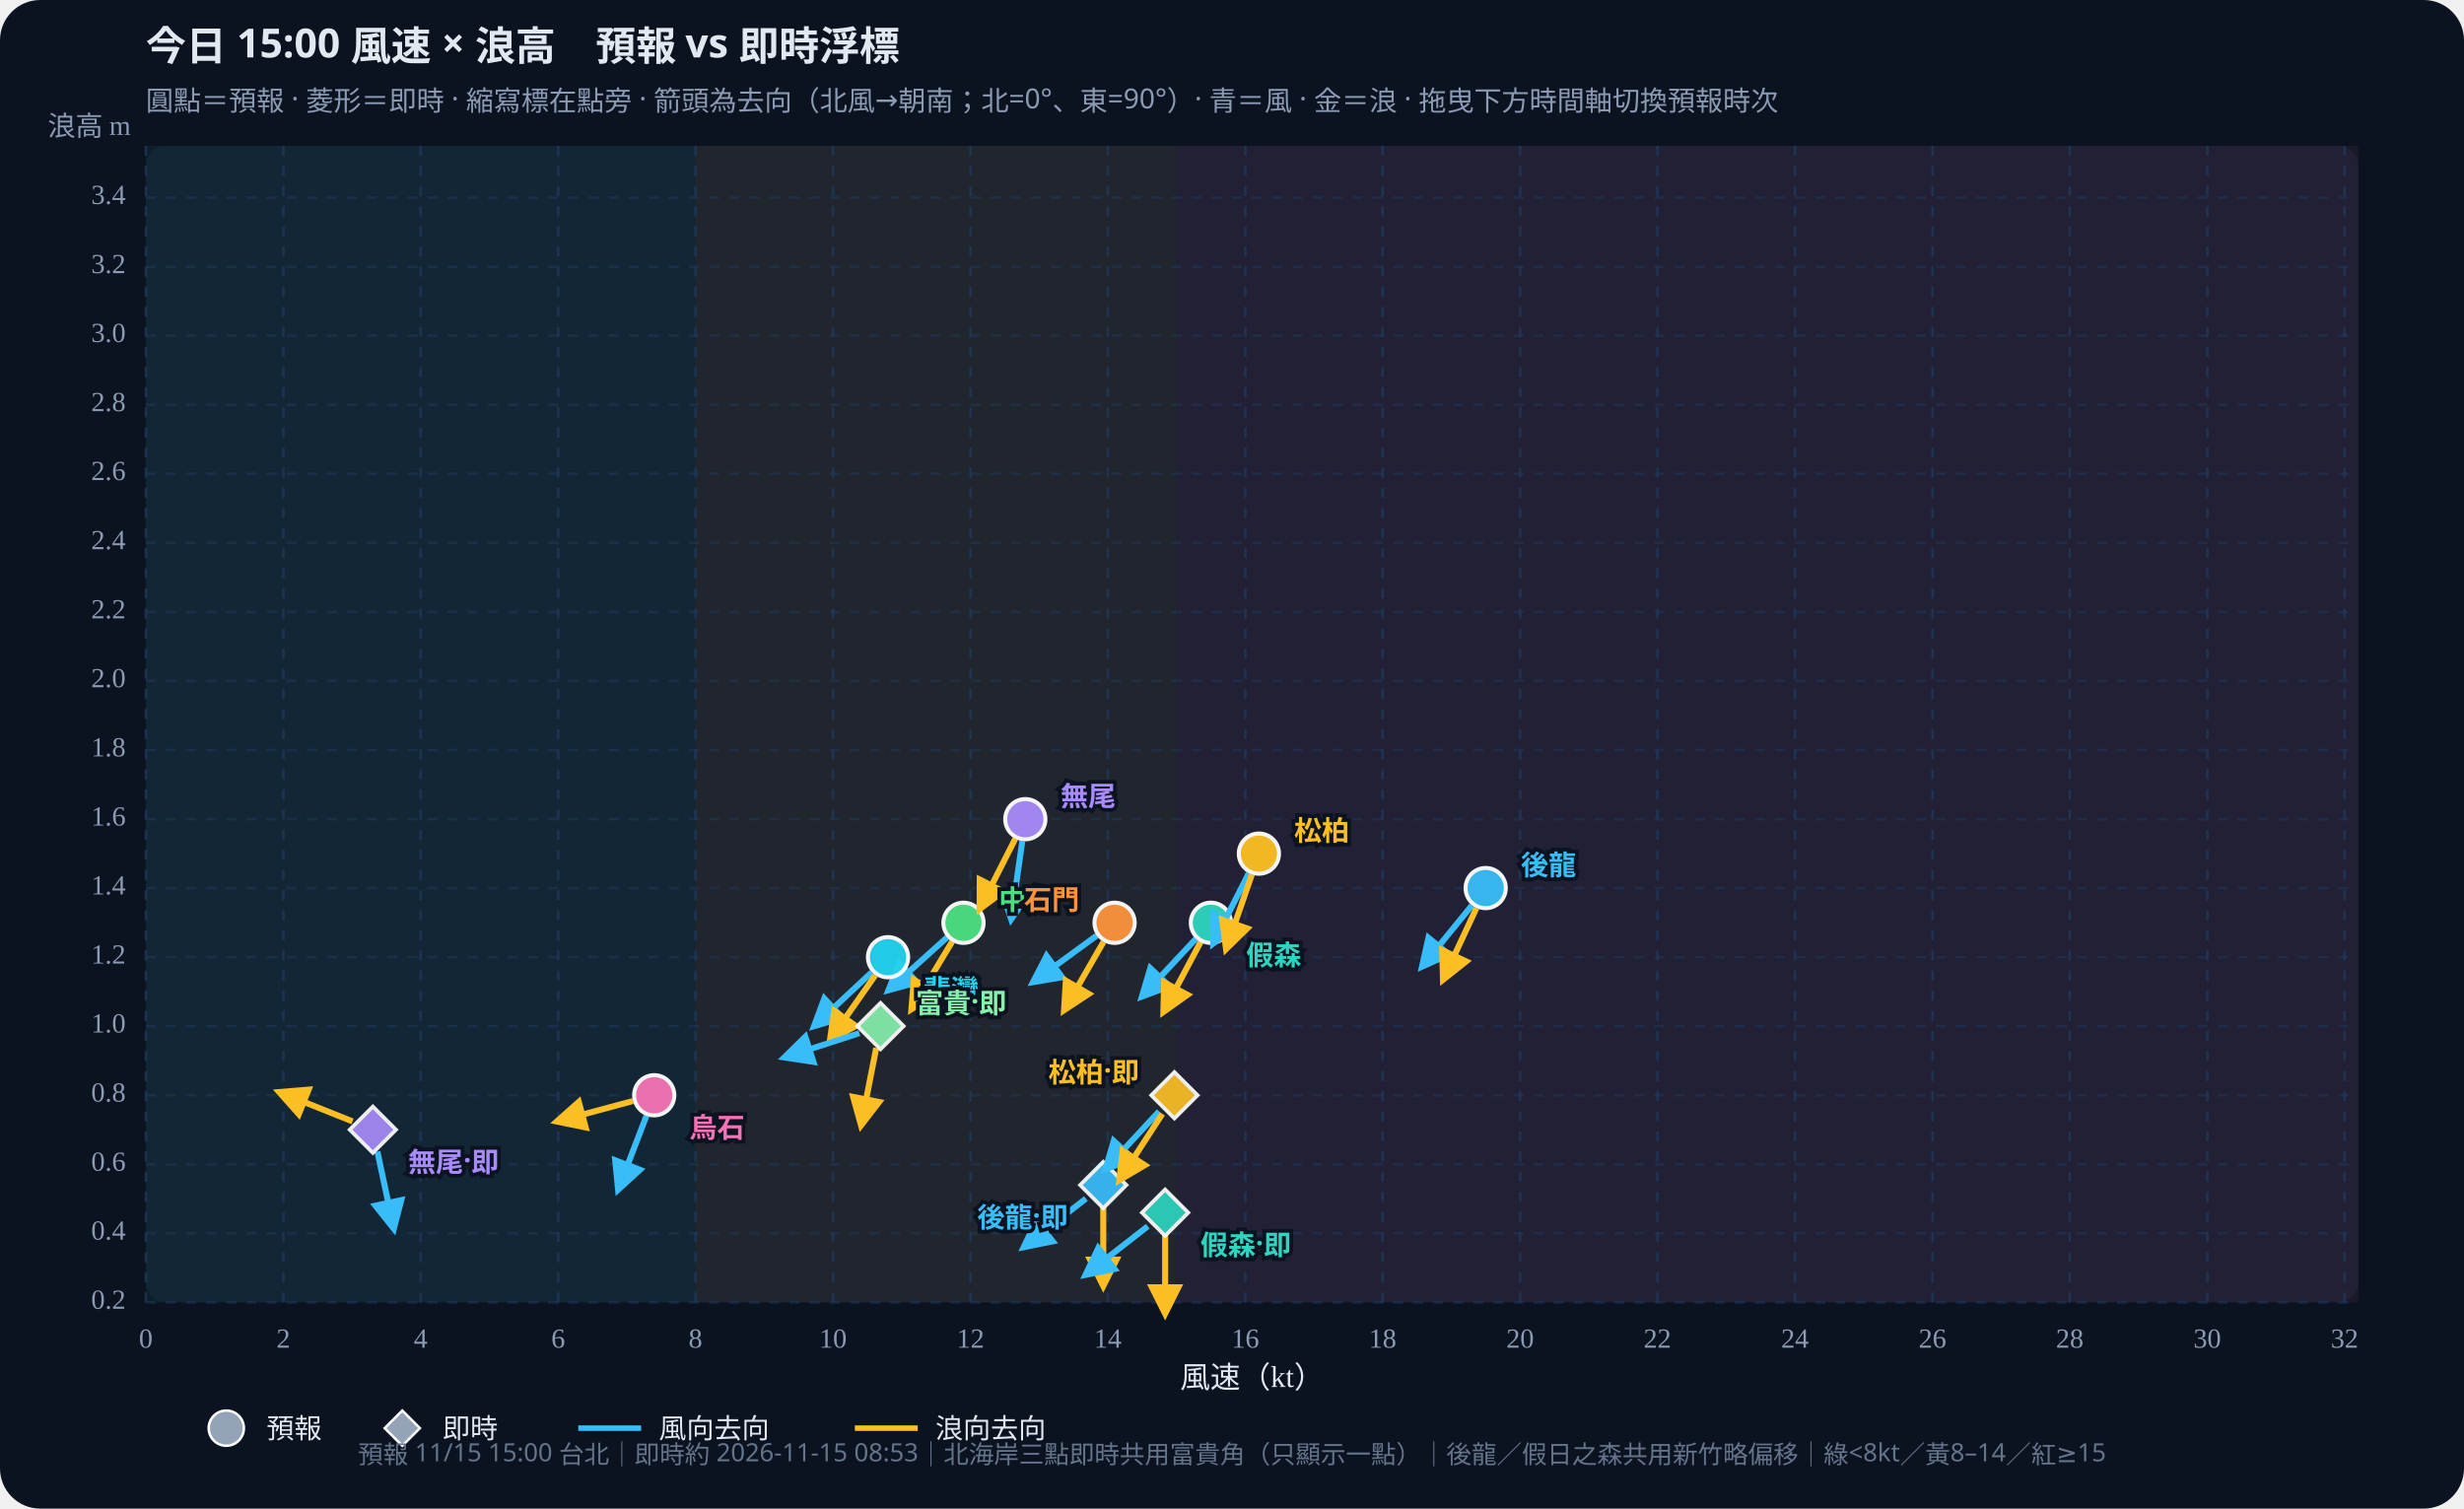
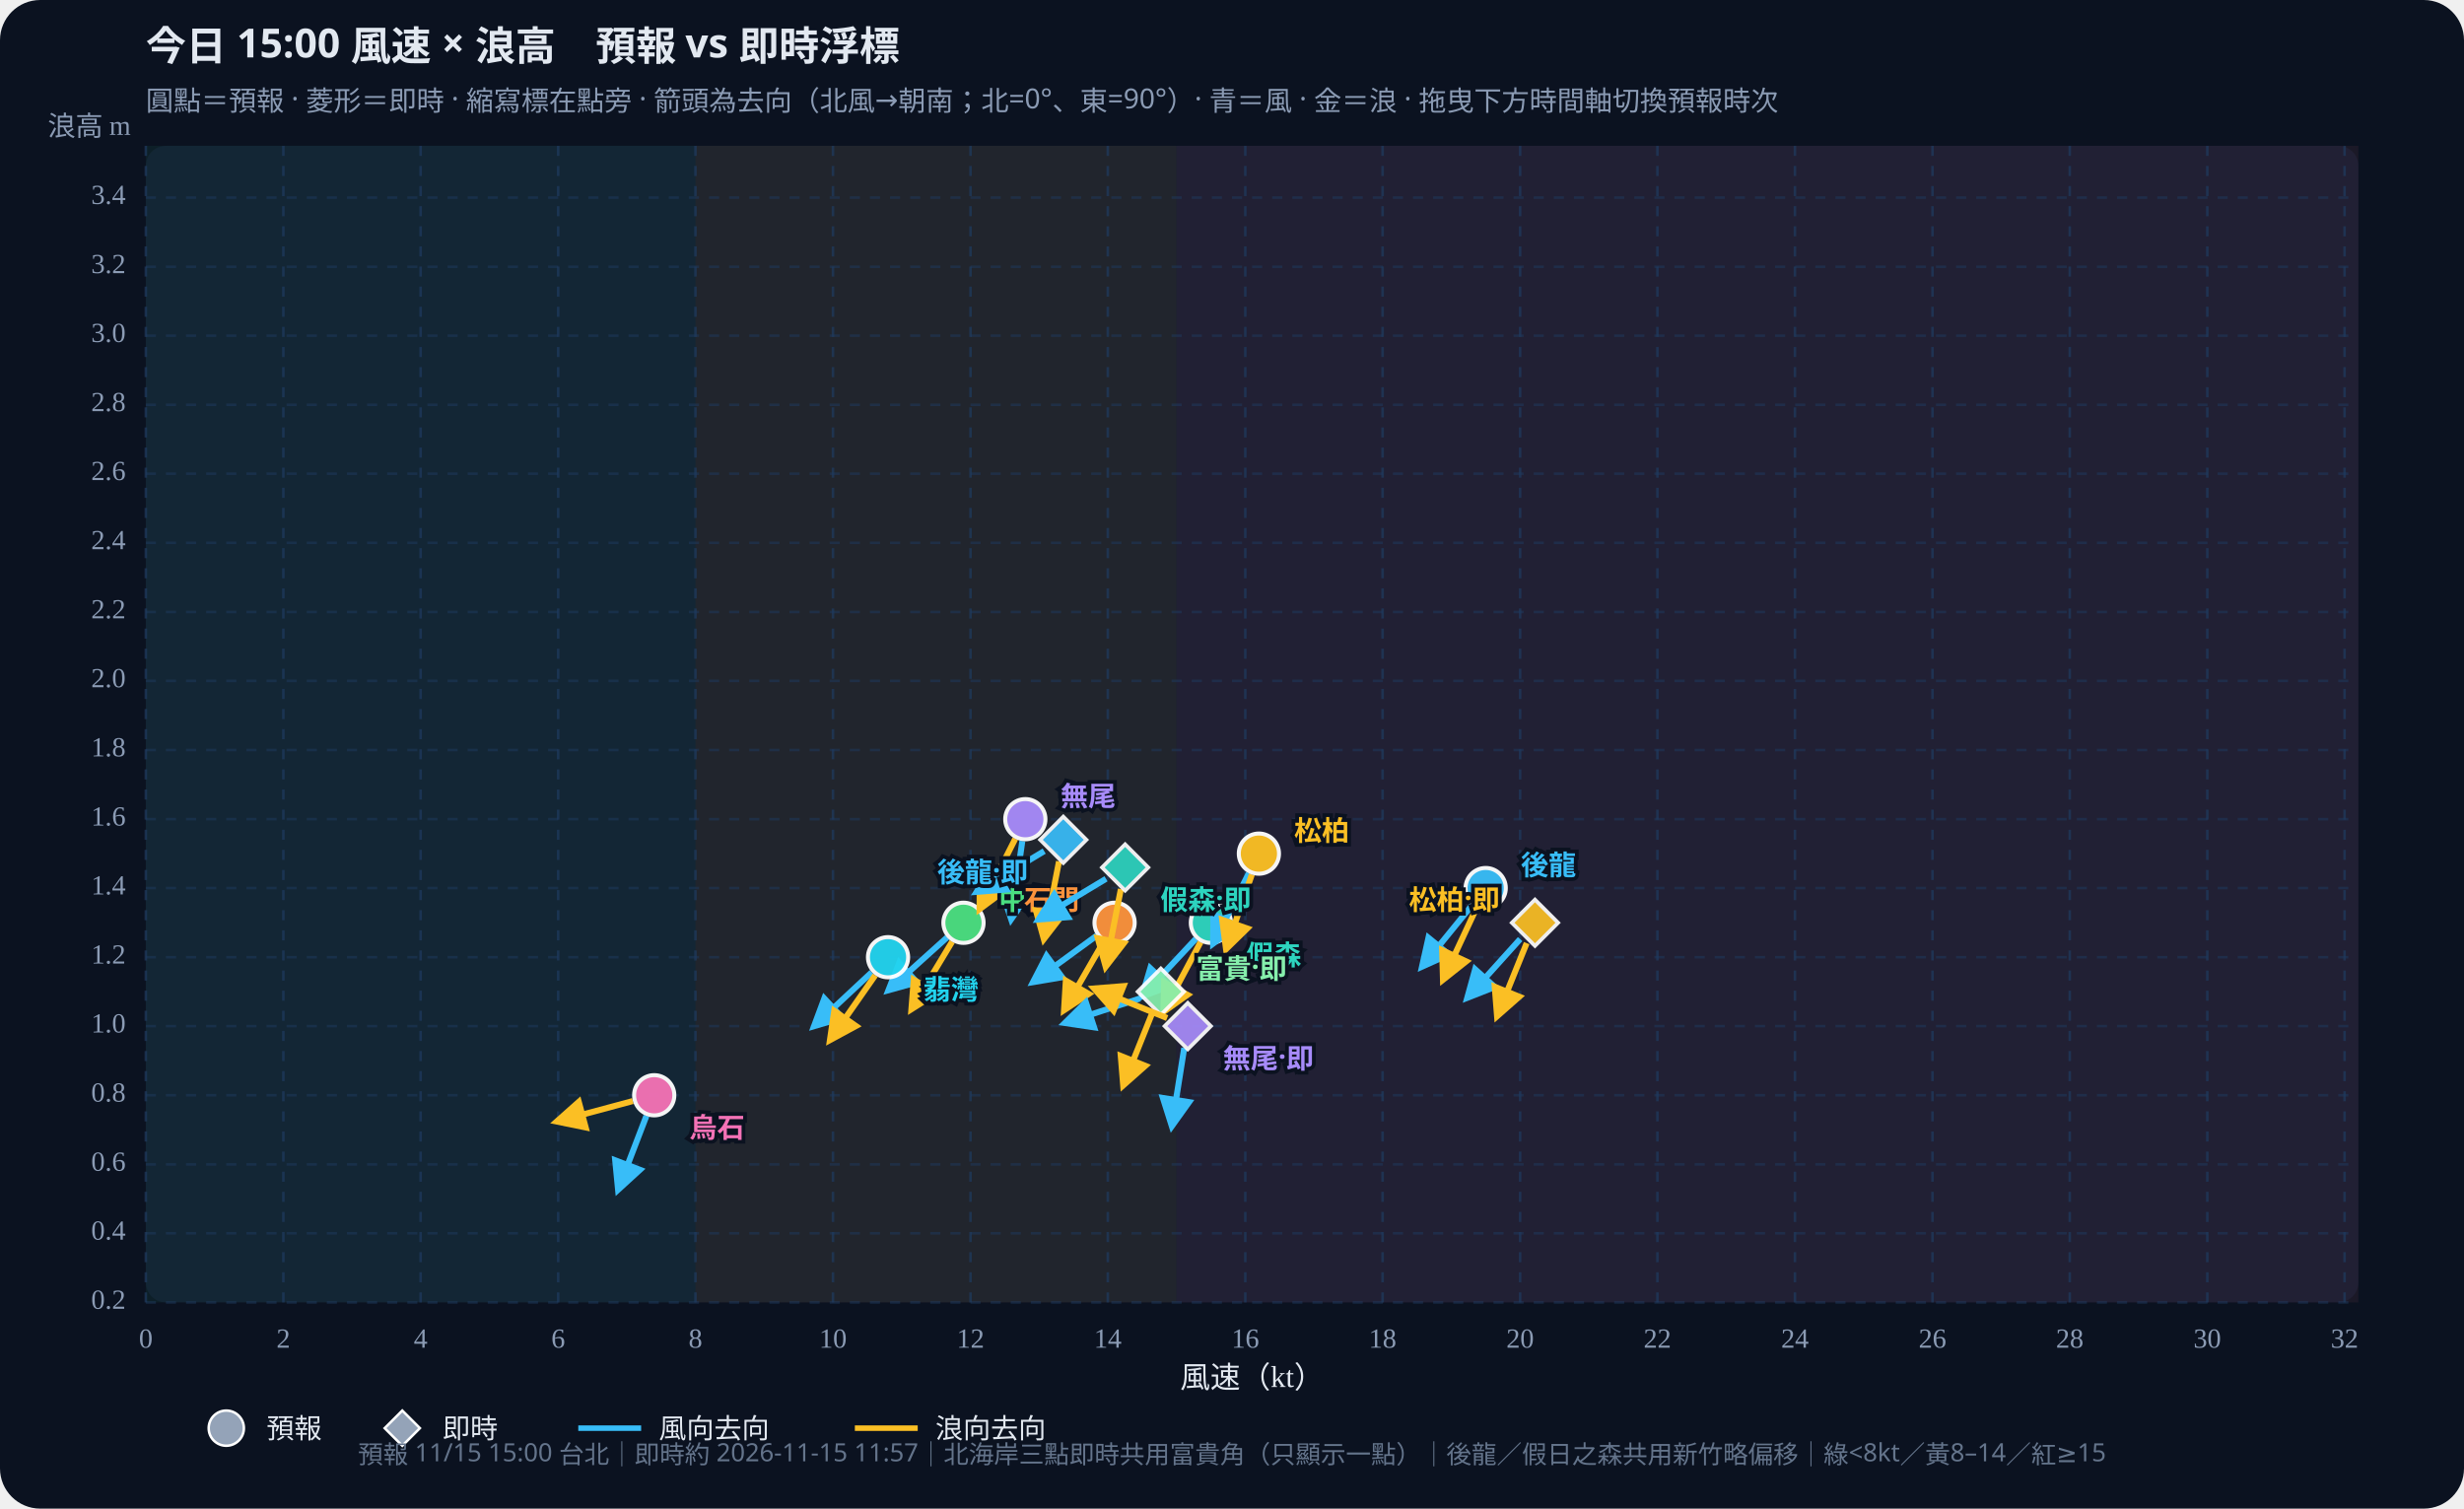
<svg xmlns="http://www.w3.org/2000/svg" id="wws-svg" viewBox="0 0 980 600" role="img" aria-label="風速與浪高散佈圖，可拖曳時間軸切換預報時次" style="width:100%;height:auto;display:block">
  <rect width="980" height="600" fill="#0b1220" rx="16" />
  <rect x="58" y="58" width="880" height="460" fill="#111a2e" rx="8" />
  <rect x="58.0" y="58" width="218.6" height="460" fill="#34d399" opacity="0.07" />
  <rect x="276.6" y="58" width="191.3" height="460" fill="#fbbf24" opacity="0.07" />
  <rect x="467.9" y="58" width="470.1" height="460" fill="#fb7185" opacity="0.07" />
  <defs>
    <marker id="arrow-38bdf8" viewBox="0 0 10 10" refX="8" refY="5" markerWidth="6" markerHeight="6" orient="auto-start-reverse">
      <path d="M0,0 L10,5 L0,10 z" fill="#38bdf8" />
    </marker>
    <marker id="arrow-fbbf24" viewBox="0 0 10 10" refX="8" refY="5" markerWidth="6" markerHeight="6" orient="auto-start-reverse">
      <path d="M0,0 L10,5 L0,10 z" fill="#fbbf24" />
    </marker>
  </defs>
  <text id="wws-title" x="58" y="24" fill="#e2e8f0" font-size="16" font-weight="700" font-family="Noto Sans TC,system-ui,sans-serif">今日 15:00 風速 × 浪高　預報 vs 即時浮標</text>
  <text x="58" y="44" fill="#8b9bb4" font-size="11" font-family="Noto Sans TC,system-ui,sans-serif">圓點＝預報 · 菱形＝即時 · 縮寫標在點旁 · 箭頭為去向（北風→朝南；北=0°、東=90°）· 青＝風 · 金＝浪 · 拖曳下方時間軸切換預報時次</text>
  <line x1="58.0" y1="58" x2="58.0" y2="518" stroke="#1e3a5f" stroke-dasharray="4 4" opacity="0.7" />
  <text x="58.0" y="536" text-anchor="middle" fill="#8b9bb4" font-size="11">0</text>
  <line x1="112.7" y1="58" x2="112.7" y2="518" stroke="#1e3a5f" stroke-dasharray="4 4" opacity="0.7" />
  <text x="112.7" y="536" text-anchor="middle" fill="#8b9bb4" font-size="11">2</text>
  <line x1="167.3" y1="58" x2="167.3" y2="518" stroke="#1e3a5f" stroke-dasharray="4 4" opacity="0.7" />
  <text x="167.3" y="536" text-anchor="middle" fill="#8b9bb4" font-size="11">4</text>
  <line x1="222.0" y1="58" x2="222.0" y2="518" stroke="#1e3a5f" stroke-dasharray="4 4" opacity="0.7" />
  <text x="222.0" y="536" text-anchor="middle" fill="#8b9bb4" font-size="11">6</text>
  <line x1="276.6" y1="58" x2="276.6" y2="518" stroke="#1e3a5f" stroke-dasharray="4 4" opacity="0.7" />
  <text x="276.6" y="536" text-anchor="middle" fill="#8b9bb4" font-size="11">8</text>
  <line x1="331.3" y1="58" x2="331.3" y2="518" stroke="#1e3a5f" stroke-dasharray="4 4" opacity="0.7" />
  <text x="331.3" y="536" text-anchor="middle" fill="#8b9bb4" font-size="11">10</text>
  <line x1="386.0" y1="58" x2="386.0" y2="518" stroke="#1e3a5f" stroke-dasharray="4 4" opacity="0.7" />
  <text x="386.0" y="536" text-anchor="middle" fill="#8b9bb4" font-size="11">12</text>
  <line x1="440.6" y1="58" x2="440.6" y2="518" stroke="#1e3a5f" stroke-dasharray="4 4" opacity="0.7" />
  <text x="440.6" y="536" text-anchor="middle" fill="#8b9bb4" font-size="11">14</text>
  <line x1="495.3" y1="58" x2="495.3" y2="518" stroke="#1e3a5f" stroke-dasharray="4 4" opacity="0.7" />
  <text x="495.3" y="536" text-anchor="middle" fill="#8b9bb4" font-size="11">16</text>
  <line x1="549.9" y1="58" x2="549.9" y2="518" stroke="#1e3a5f" stroke-dasharray="4 4" opacity="0.7" />
  <text x="549.9" y="536" text-anchor="middle" fill="#8b9bb4" font-size="11">18</text>
  <line x1="604.6" y1="58" x2="604.6" y2="518" stroke="#1e3a5f" stroke-dasharray="4 4" opacity="0.7" />
  <text x="604.6" y="536" text-anchor="middle" fill="#8b9bb4" font-size="11">20</text>
  <line x1="659.2" y1="58" x2="659.2" y2="518" stroke="#1e3a5f" stroke-dasharray="4 4" opacity="0.7" />
  <text x="659.2" y="536" text-anchor="middle" fill="#8b9bb4" font-size="11">22</text>
  <line x1="713.9" y1="58" x2="713.9" y2="518" stroke="#1e3a5f" stroke-dasharray="4 4" opacity="0.7" />
  <text x="713.9" y="536" text-anchor="middle" fill="#8b9bb4" font-size="11">24</text>
  <line x1="768.6" y1="58" x2="768.6" y2="518" stroke="#1e3a5f" stroke-dasharray="4 4" opacity="0.7" />
  <text x="768.6" y="536" text-anchor="middle" fill="#8b9bb4" font-size="11">26</text>
  <line x1="823.2" y1="58" x2="823.2" y2="518" stroke="#1e3a5f" stroke-dasharray="4 4" opacity="0.7" />
  <text x="823.2" y="536" text-anchor="middle" fill="#8b9bb4" font-size="11">28</text>
  <line x1="877.9" y1="58" x2="877.9" y2="518" stroke="#1e3a5f" stroke-dasharray="4 4" opacity="0.7" />
  <text x="877.9" y="536" text-anchor="middle" fill="#8b9bb4" font-size="11">30</text>
  <line x1="932.5" y1="58" x2="932.5" y2="518" stroke="#1e3a5f" stroke-dasharray="4 4" opacity="0.7" />
  <text x="932.5" y="536" text-anchor="middle" fill="#8b9bb4" font-size="11">32</text>
  <line x1="58" y1="518.0" x2="938" y2="518.0" stroke="#1e3a5f" stroke-dasharray="4 4" opacity="0.5" />
  <text x="50" y="518.0" text-anchor="end" dominant-baseline="middle" fill="#8b9bb4" font-size="11">0.2</text>
  <line x1="58" y1="490.5" x2="938" y2="490.5" stroke="#1e3a5f" stroke-dasharray="4 4" opacity="0.5" />
  <text x="50" y="490.5" text-anchor="end" dominant-baseline="middle" fill="#8b9bb4" font-size="11">0.4</text>
  <line x1="58" y1="463.1" x2="938" y2="463.1" stroke="#1e3a5f" stroke-dasharray="4 4" opacity="0.5" />
  <text x="50" y="463.1" text-anchor="end" dominant-baseline="middle" fill="#8b9bb4" font-size="11">0.6</text>
  <line x1="58" y1="435.6" x2="938" y2="435.6" stroke="#1e3a5f" stroke-dasharray="4 4" opacity="0.5" />
  <text x="50" y="435.6" text-anchor="end" dominant-baseline="middle" fill="#8b9bb4" font-size="11">0.8</text>
  <line x1="58" y1="408.1" x2="938" y2="408.1" stroke="#1e3a5f" stroke-dasharray="4 4" opacity="0.5" />
  <text x="50" y="408.1" text-anchor="end" dominant-baseline="middle" fill="#8b9bb4" font-size="11">1.0</text>
  <line x1="58" y1="380.7" x2="938" y2="380.7" stroke="#1e3a5f" stroke-dasharray="4 4" opacity="0.5" />
  <text x="50" y="380.7" text-anchor="end" dominant-baseline="middle" fill="#8b9bb4" font-size="11">1.2</text>
  <line x1="58" y1="353.2" x2="938" y2="353.2" stroke="#1e3a5f" stroke-dasharray="4 4" opacity="0.5" />
  <text x="50" y="353.2" text-anchor="end" dominant-baseline="middle" fill="#8b9bb4" font-size="11">1.4</text>
  <line x1="58" y1="325.8" x2="938" y2="325.8" stroke="#1e3a5f" stroke-dasharray="4 4" opacity="0.5" />
  <text x="50" y="325.8" text-anchor="end" dominant-baseline="middle" fill="#8b9bb4" font-size="11">1.6</text>
  <line x1="58" y1="298.3" x2="938" y2="298.3" stroke="#1e3a5f" stroke-dasharray="4 4" opacity="0.5" />
  <text x="50" y="298.3" text-anchor="end" dominant-baseline="middle" fill="#8b9bb4" font-size="11">1.8</text>
  <line x1="58" y1="270.8" x2="938" y2="270.8" stroke="#1e3a5f" stroke-dasharray="4 4" opacity="0.5" />
  <text x="50" y="270.8" text-anchor="end" dominant-baseline="middle" fill="#8b9bb4" font-size="11">2.0</text>
  <line x1="58" y1="243.4" x2="938" y2="243.4" stroke="#1e3a5f" stroke-dasharray="4 4" opacity="0.5" />
  <text x="50" y="243.4" text-anchor="end" dominant-baseline="middle" fill="#8b9bb4" font-size="11">2.2</text>
  <line x1="58" y1="215.9" x2="938" y2="215.9" stroke="#1e3a5f" stroke-dasharray="4 4" opacity="0.5" />
  <text x="50" y="215.9" text-anchor="end" dominant-baseline="middle" fill="#8b9bb4" font-size="11">2.4</text>
  <line x1="58" y1="188.4" x2="938" y2="188.4" stroke="#1e3a5f" stroke-dasharray="4 4" opacity="0.5" />
  <text x="50" y="188.4" text-anchor="end" dominant-baseline="middle" fill="#8b9bb4" font-size="11">2.6</text>
  <line x1="58" y1="161.0" x2="938" y2="161.0" stroke="#1e3a5f" stroke-dasharray="4 4" opacity="0.5" />
  <text x="50" y="161.0" text-anchor="end" dominant-baseline="middle" fill="#8b9bb4" font-size="11">2.8</text>
  <line x1="58" y1="133.5" x2="938" y2="133.5" stroke="#1e3a5f" stroke-dasharray="4 4" opacity="0.5" />
  <text x="50" y="133.5" text-anchor="end" dominant-baseline="middle" fill="#8b9bb4" font-size="11">3.0</text>
  <line x1="58" y1="106.1" x2="938" y2="106.1" stroke="#1e3a5f" stroke-dasharray="4 4" opacity="0.5" />
  <text x="50" y="106.1" text-anchor="end" dominant-baseline="middle" fill="#8b9bb4" font-size="11">3.2</text>
  <line x1="58" y1="78.6" x2="938" y2="78.6" stroke="#1e3a5f" stroke-dasharray="4 4" opacity="0.5" />
  <text x="50" y="78.6" text-anchor="end" dominant-baseline="middle" fill="#8b9bb4" font-size="11">3.4</text>
  <text x="498" y="552" text-anchor="middle" fill="#e2e8f0" font-size="12">風速（kt）</text>
  <text x="52" y="54" text-anchor="end" fill="#8b9bb4" font-size="11">浪高 m</text>
  <g id="wws-forecast-layer">
    <line x1="585.4" y1="360.1" x2="565.7" y2="384.3" stroke="#38bdf8" stroke-width="2.4" marker-end="url(#arrow-38bdf8)" />
    <line x1="587.2" y1="361.2" x2="574.0" y2="389.5" stroke="#fbbf24" stroke-width="2.4" marker-end="url(#arrow-fbbf24)" />
    <circle cx="590.9" cy="353.2" r="8.0" fill="#38bdf8" stroke="#fff" stroke-width="1.6" opacity="0.95" />
    <line x1="475.6" y1="373.4" x2="454.3" y2="396.2" stroke="#38bdf8" stroke-width="2.4" marker-end="url(#arrow-38bdf8)" />
    <line x1="477.5" y1="374.7" x2="462.8" y2="402.3" stroke="#fbbf24" stroke-width="2.4" marker-end="url(#arrow-fbbf24)" />
    <circle cx="481.6" cy="367.0" r="8.0" fill="#2dd4bf" stroke="#fff" stroke-width="1.6" opacity="0.95" />
    <line x1="496.7" y1="347.3" x2="482.6" y2="375.1" stroke="#38bdf8" stroke-width="2.4" marker-end="url(#arrow-38bdf8)" />
    <line x1="497.9" y1="347.8" x2="487.7" y2="377.3" stroke="#fbbf24" stroke-width="2.4" marker-end="url(#arrow-fbbf24)" />
    <circle cx="500.7" cy="339.5" r="8.0" fill="#fbbf24" stroke="#fff" stroke-width="1.6" opacity="0.95" />
    <line x1="376.7" y1="372.8" x2="353.5" y2="393.7" stroke="#38bdf8" stroke-width="2.4" marker-end="url(#arrow-38bdf8)" />
    <line x1="378.7" y1="374.5" x2="362.6" y2="401.2" stroke="#fbbf24" stroke-width="2.4" marker-end="url(#arrow-fbbf24)" />
    <circle cx="383.2" cy="367.0" r="8.0" fill="#4ade80" stroke="#fff" stroke-width="1.6" opacity="0.95" />
    <line x1="346.7" y1="386.7" x2="323.9" y2="408.0" stroke="#38bdf8" stroke-width="2.4" marker-end="url(#arrow-38bdf8)" />
    <line x1="348.1" y1="387.9" x2="330.2" y2="413.5" stroke="#fbbf24" stroke-width="2.4" marker-end="url(#arrow-fbbf24)" />
    <circle cx="353.2" cy="380.7" r="8.0" fill="#22d3ee" stroke="#fff" stroke-width="1.6" opacity="0.95" />
    <line x1="436.2" y1="372.1" x2="411.0" y2="390.5" stroke="#38bdf8" stroke-width="2.4" marker-end="url(#arrow-38bdf8)" />
    <line x1="438.9" y1="374.6" x2="423.3" y2="401.6" stroke="#fbbf24" stroke-width="2.4" marker-end="url(#arrow-fbbf24)" />
    <circle cx="443.3" cy="367.0" r="8.0" fill="#fb923c" stroke="#fff" stroke-width="1.6" opacity="0.95" />
    <line x1="406.6" y1="334.5" x2="402.2" y2="365.4" stroke="#38bdf8" stroke-width="2.4" marker-end="url(#arrow-38bdf8)" />
    <line x1="403.8" y1="333.6" x2="389.7" y2="361.4" stroke="#fbbf24" stroke-width="2.4" marker-end="url(#arrow-fbbf24)" />
    <circle cx="407.8" cy="325.8" r="8.0" fill="#a78bfa" stroke="#fff" stroke-width="1.6" opacity="0.95" />
    <line x1="257.1" y1="443.8" x2="245.9" y2="473.0" stroke="#38bdf8" stroke-width="2.4" marker-end="url(#arrow-38bdf8)" />
    <line x1="251.7" y1="437.9" x2="221.6" y2="446.0" stroke="#fbbf24" stroke-width="2.4" marker-end="url(#arrow-fbbf24)" />
    <circle cx="260.2" cy="435.6" r="8.0" fill="#f472b6" stroke="#fff" stroke-width="1.6" opacity="0.95" />
    <text x="604.9" y="343.2" text-anchor="start" dominant-baseline="central" fill="#38bdf8" font-size="11" font-weight="700" font-family="Noto Sans TC,system-ui,sans-serif" stroke="#0b1220" stroke-width="3" paint-order="stroke">後龍</text>
    <text x="495.6" y="379.0" text-anchor="start" dominant-baseline="central" fill="#2dd4bf" font-size="11" font-weight="700" font-family="Noto Sans TC,system-ui,sans-serif" stroke="#0b1220" stroke-width="3" paint-order="stroke">假森</text>
    <text x="514.7" y="329.5" text-anchor="start" dominant-baseline="central" fill="#fbbf24" font-size="11" font-weight="700" font-family="Noto Sans TC,system-ui,sans-serif" stroke="#0b1220" stroke-width="3" paint-order="stroke">松柏</text>
    <text x="397.2" y="357.0" text-anchor="start" dominant-baseline="central" fill="#4ade80" font-size="11" font-weight="700" font-family="Noto Sans TC,system-ui,sans-serif" stroke="#0b1220" stroke-width="3" paint-order="stroke">中角</text>
    <text x="367.2" y="392.7" text-anchor="start" dominant-baseline="central" fill="#22d3ee" font-size="11" font-weight="700" font-family="Noto Sans TC,system-ui,sans-serif" stroke="#0b1220" stroke-width="3" paint-order="stroke">翡灣</text>
    <text x="429.3" y="357.0" text-anchor="end" dominant-baseline="central" fill="#fb923c" font-size="11" font-weight="700" font-family="Noto Sans TC,system-ui,sans-serif" stroke="#0b1220" stroke-width="3" paint-order="stroke">石門</text>
    <text x="421.8" y="315.8" text-anchor="start" dominant-baseline="central" fill="#a78bfa" font-size="11" font-weight="700" font-family="Noto Sans TC,system-ui,sans-serif" stroke="#0b1220" stroke-width="3" paint-order="stroke">無尾</text>
    <text x="274.2" y="447.6" text-anchor="start" dominant-baseline="central" fill="#f472b6" font-size="11" font-weight="700" font-family="Noto Sans TC,system-ui,sans-serif" stroke="#0b1220" stroke-width="3" paint-order="stroke">烏石</text>
  </g>
  <g id="wws-live-layer">
-     <line x1="431.9" y1="476.7" x2="407.3" y2="495.9" stroke="#38bdf8" stroke-width="2.4" marker-end="url(#arrow-38bdf8)" />
-     <line x1="438.8" y1="480.1" x2="438.8" y2="511.3" stroke="#fbbf24" stroke-width="2.4" marker-end="url(#arrow-fbbf24)" />
-     <polygon points="438.8,462.1 448.0,471.3 438.8,480.5 429.6,471.3" fill="#38bdf8" stroke="#fff" stroke-width="1.5" opacity="0.92" />
-     <line x1="456.5" y1="487.7" x2="431.9" y2="506.9" stroke="#38bdf8" stroke-width="2.4" marker-end="url(#arrow-38bdf8)" />
-     <line x1="463.4" y1="491.1" x2="463.4" y2="522.3" stroke="#fbbf24" stroke-width="2.4" marker-end="url(#arrow-fbbf24)" />
-     <polygon points="463.4,473.1 472.6,482.3 463.4,491.5 454.2,482.3" fill="#2dd4bf" stroke="#fff" stroke-width="1.5" opacity="0.92" />
-     <line x1="461.0" y1="442.0" x2="439.8" y2="464.9" stroke="#38bdf8" stroke-width="2.4" marker-end="url(#arrow-38bdf8)" />
-     <line x1="462.3" y1="443.0" x2="445.3" y2="469.2" stroke="#fbbf24" stroke-width="2.4" marker-end="url(#arrow-fbbf24)" />
-     <polygon points="467.1,426.4 476.3,435.6 467.1,444.8 457.9,435.6" fill="#fbbf24" stroke="#fff" stroke-width="1.5" opacity="0.92" />
-     <line x1="341.8" y1="410.9" x2="312.1" y2="420.5" stroke="#38bdf8" stroke-width="2.4" marker-end="url(#arrow-38bdf8)" />
-     <line x1="348.5" y1="416.8" x2="342.5" y2="447.4" stroke="#fbbf24" stroke-width="2.4" marker-end="url(#arrow-fbbf24)" />
-     <polygon points="350.2,398.9 359.4,408.1 350.2,417.3 341.0,408.1" fill="#86efac" stroke="#fff" stroke-width="1.5" opacity="0.92" />
-     <line x1="150.1" y1="458.0" x2="156.6" y2="488.5" stroke="#38bdf8" stroke-width="2.4" marker-end="url(#arrow-38bdf8)" />
-     <line x1="140.2" y1="446.0" x2="111.2" y2="434.4" stroke="#fbbf24" stroke-width="2.4" marker-end="url(#arrow-fbbf24)" />
-     <polygon points="148.3,440.1 157.5,449.3 148.3,458.5 139.1,449.3" fill="#a78bfa" stroke="#fff" stroke-width="1.5" opacity="0.92" />
-     <text x="424.8" y="483.3" text-anchor="end" dominant-baseline="central" fill="#38bdf8" font-size="11" font-weight="700" font-family="Noto Sans TC,system-ui,sans-serif" stroke="#0b1220" stroke-width="3" paint-order="stroke">後龍·即</text>
-     <text x="477.4" y="494.3" text-anchor="start" dominant-baseline="central" fill="#2dd4bf" font-size="11" font-weight="700" font-family="Noto Sans TC,system-ui,sans-serif" stroke="#0b1220" stroke-width="3" paint-order="stroke">假森·即</text>
-     <text x="453.1" y="425.6" text-anchor="end" dominant-baseline="central" fill="#fbbf24" font-size="11" font-weight="700" font-family="Noto Sans TC,system-ui,sans-serif" stroke="#0b1220" stroke-width="3" paint-order="stroke">松柏·即</text>
-     <text x="364.2" y="398.1" text-anchor="start" dominant-baseline="central" fill="#86efac" font-size="11" font-weight="700" font-family="Noto Sans TC,system-ui,sans-serif" stroke="#0b1220" stroke-width="3" paint-order="stroke">富貴·即</text>
-     <text x="162.3" y="461.3" text-anchor="start" dominant-baseline="central" fill="#a78bfa" font-size="11" font-weight="700" font-family="Noto Sans TC,system-ui,sans-serif" stroke="#0b1220" stroke-width="3" paint-order="stroke">無尾·即</text>
+     <line x1="415.3" y1="338.5" x2="388.6" y2="354.6" stroke="#38bdf8" stroke-width="2.4" marker-end="url(#arrow-38bdf8)" />
+     <line x1="421.2" y1="342.6" x2="415.2" y2="373.3" stroke="#fbbf24" stroke-width="2.4" marker-end="url(#arrow-fbbf24)" />
+     <polygon points="422.9,324.8 432.1,334.0 422.9,343.2 413.7,334.0" fill="#38bdf8" stroke="#fff" stroke-width="1.5" opacity="0.92" />
+     <line x1="439.9" y1="349.5" x2="413.2" y2="365.6" stroke="#38bdf8" stroke-width="2.4" marker-end="url(#arrow-38bdf8)" />
+     <line x1="445.8" y1="353.6" x2="439.8" y2="384.3" stroke="#fbbf24" stroke-width="2.4" marker-end="url(#arrow-fbbf24)" />
+     <polygon points="447.5,335.8 456.7,345.0 447.5,354.2 438.3,345.0" fill="#2dd4bf" stroke="#fff" stroke-width="1.5" opacity="0.92" />
+     <line x1="604.6" y1="373.5" x2="583.7" y2="396.7" stroke="#38bdf8" stroke-width="2.4" marker-end="url(#arrow-38bdf8)" />
+     <line x1="607.2" y1="375.1" x2="595.5" y2="404.0" stroke="#fbbf24" stroke-width="2.4" marker-end="url(#arrow-fbbf24)" />
+     <polygon points="610.5,357.8 619.7,367.0 610.5,376.2 601.3,367.0" fill="#fbbf24" stroke="#fff" stroke-width="1.5" opacity="0.92" />
+     <line x1="453.4" y1="397.1" x2="423.7" y2="406.8" stroke="#38bdf8" stroke-width="2.4" marker-end="url(#arrow-38bdf8)" />
+     <line x1="458.4" y1="402.6" x2="446.8" y2="431.5" stroke="#fbbf24" stroke-width="2.4" marker-end="url(#arrow-fbbf24)" />
+     <polygon points="461.7,385.2 470.9,394.4 461.7,403.6 452.5,394.4" fill="#86efac" stroke="#fff" stroke-width="1.5" opacity="0.92" />
+     <line x1="471.0" y1="416.8" x2="466.1" y2="447.7" stroke="#38bdf8" stroke-width="2.4" marker-end="url(#arrow-38bdf8)" />
+     <line x1="464.2" y1="404.9" x2="435.3" y2="393.2" stroke="#fbbf24" stroke-width="2.4" marker-end="url(#arrow-fbbf24)" />
+     <polygon points="472.4,398.9 481.6,408.1 472.4,417.3 463.2,408.1" fill="#a78bfa" stroke="#fff" stroke-width="1.5" opacity="0.92" />
+     <text x="408.9" y="346.0" text-anchor="end" dominant-baseline="central" fill="#38bdf8" font-size="11" font-weight="700" font-family="Noto Sans TC,system-ui,sans-serif" stroke="#0b1220" stroke-width="3" paint-order="stroke">後龍·即</text>
+     <text x="461.5" y="357.0" text-anchor="start" dominant-baseline="central" fill="#2dd4bf" font-size="11" font-weight="700" font-family="Noto Sans TC,system-ui,sans-serif" stroke="#0b1220" stroke-width="3" paint-order="stroke">假森·即</text>
+     <text x="596.5" y="357.0" text-anchor="end" dominant-baseline="central" fill="#fbbf24" font-size="11" font-weight="700" font-family="Noto Sans TC,system-ui,sans-serif" stroke="#0b1220" stroke-width="3" paint-order="stroke">松柏·即</text>
+     <text x="475.7" y="384.4" text-anchor="start" dominant-baseline="central" fill="#86efac" font-size="11" font-weight="700" font-family="Noto Sans TC,system-ui,sans-serif" stroke="#0b1220" stroke-width="3" paint-order="stroke">富貴·即</text>
+     <text x="486.4" y="420.1" text-anchor="start" dominant-baseline="central" fill="#a78bfa" font-size="11" font-weight="700" font-family="Noto Sans TC,system-ui,sans-serif" stroke="#0b1220" stroke-width="3" paint-order="stroke">無尾·即</text>
  </g>
  <circle cx="90" cy="568" r="7" fill="#94a3b8" stroke="#fff" />
  <text x="106" y="572" fill="#e2e8f0" font-size="11" font-family="Noto Sans TC,system-ui,sans-serif">預報</text>
  <polygon points="160,561 167,568 160,575 153,568" fill="#94a3b8" stroke="#fff" />
  <text x="176" y="572" fill="#e2e8f0" font-size="11" font-family="Noto Sans TC,system-ui,sans-serif">即時</text>
  <line x1="230" y1="568" x2="255" y2="568" stroke="#38bdf8" stroke-width="2.2" />
  <text x="262" y="572" fill="#e2e8f0" font-size="11" font-family="Noto Sans TC,system-ui,sans-serif">風向去向</text>
  <line x1="340" y1="568" x2="365" y2="568" stroke="#fbbf24" stroke-width="2.2" />
  <text x="372" y="572" fill="#e2e8f0" font-size="11" font-family="Noto Sans TC,system-ui,sans-serif">浪向去向</text>
-   <text id="wws-foot" x="490" y="582" text-anchor="middle" fill="#64748b" font-size="10" font-family="Noto Sans TC,system-ui,sans-serif">預報 11/15 15:00 台北｜即時約 2026-11-15 08:53｜北海岸三點即時共用富貴角（只顯示一點）｜後龍／假日之森共用新竹略偏移｜綠&lt;8kt／黃8–14／紅≥15</text>
+   <text id="wws-foot" x="490" y="582" text-anchor="middle" fill="#64748b" font-size="10" font-family="Noto Sans TC,system-ui,sans-serif">預報 11/15 15:00 台北｜即時約 2026-11-15 11:57｜北海岸三點即時共用富貴角（只顯示一點）｜後龍／假日之森共用新竹略偏移｜綠&lt;8kt／黃8–14／紅≥15</text>
</svg>
